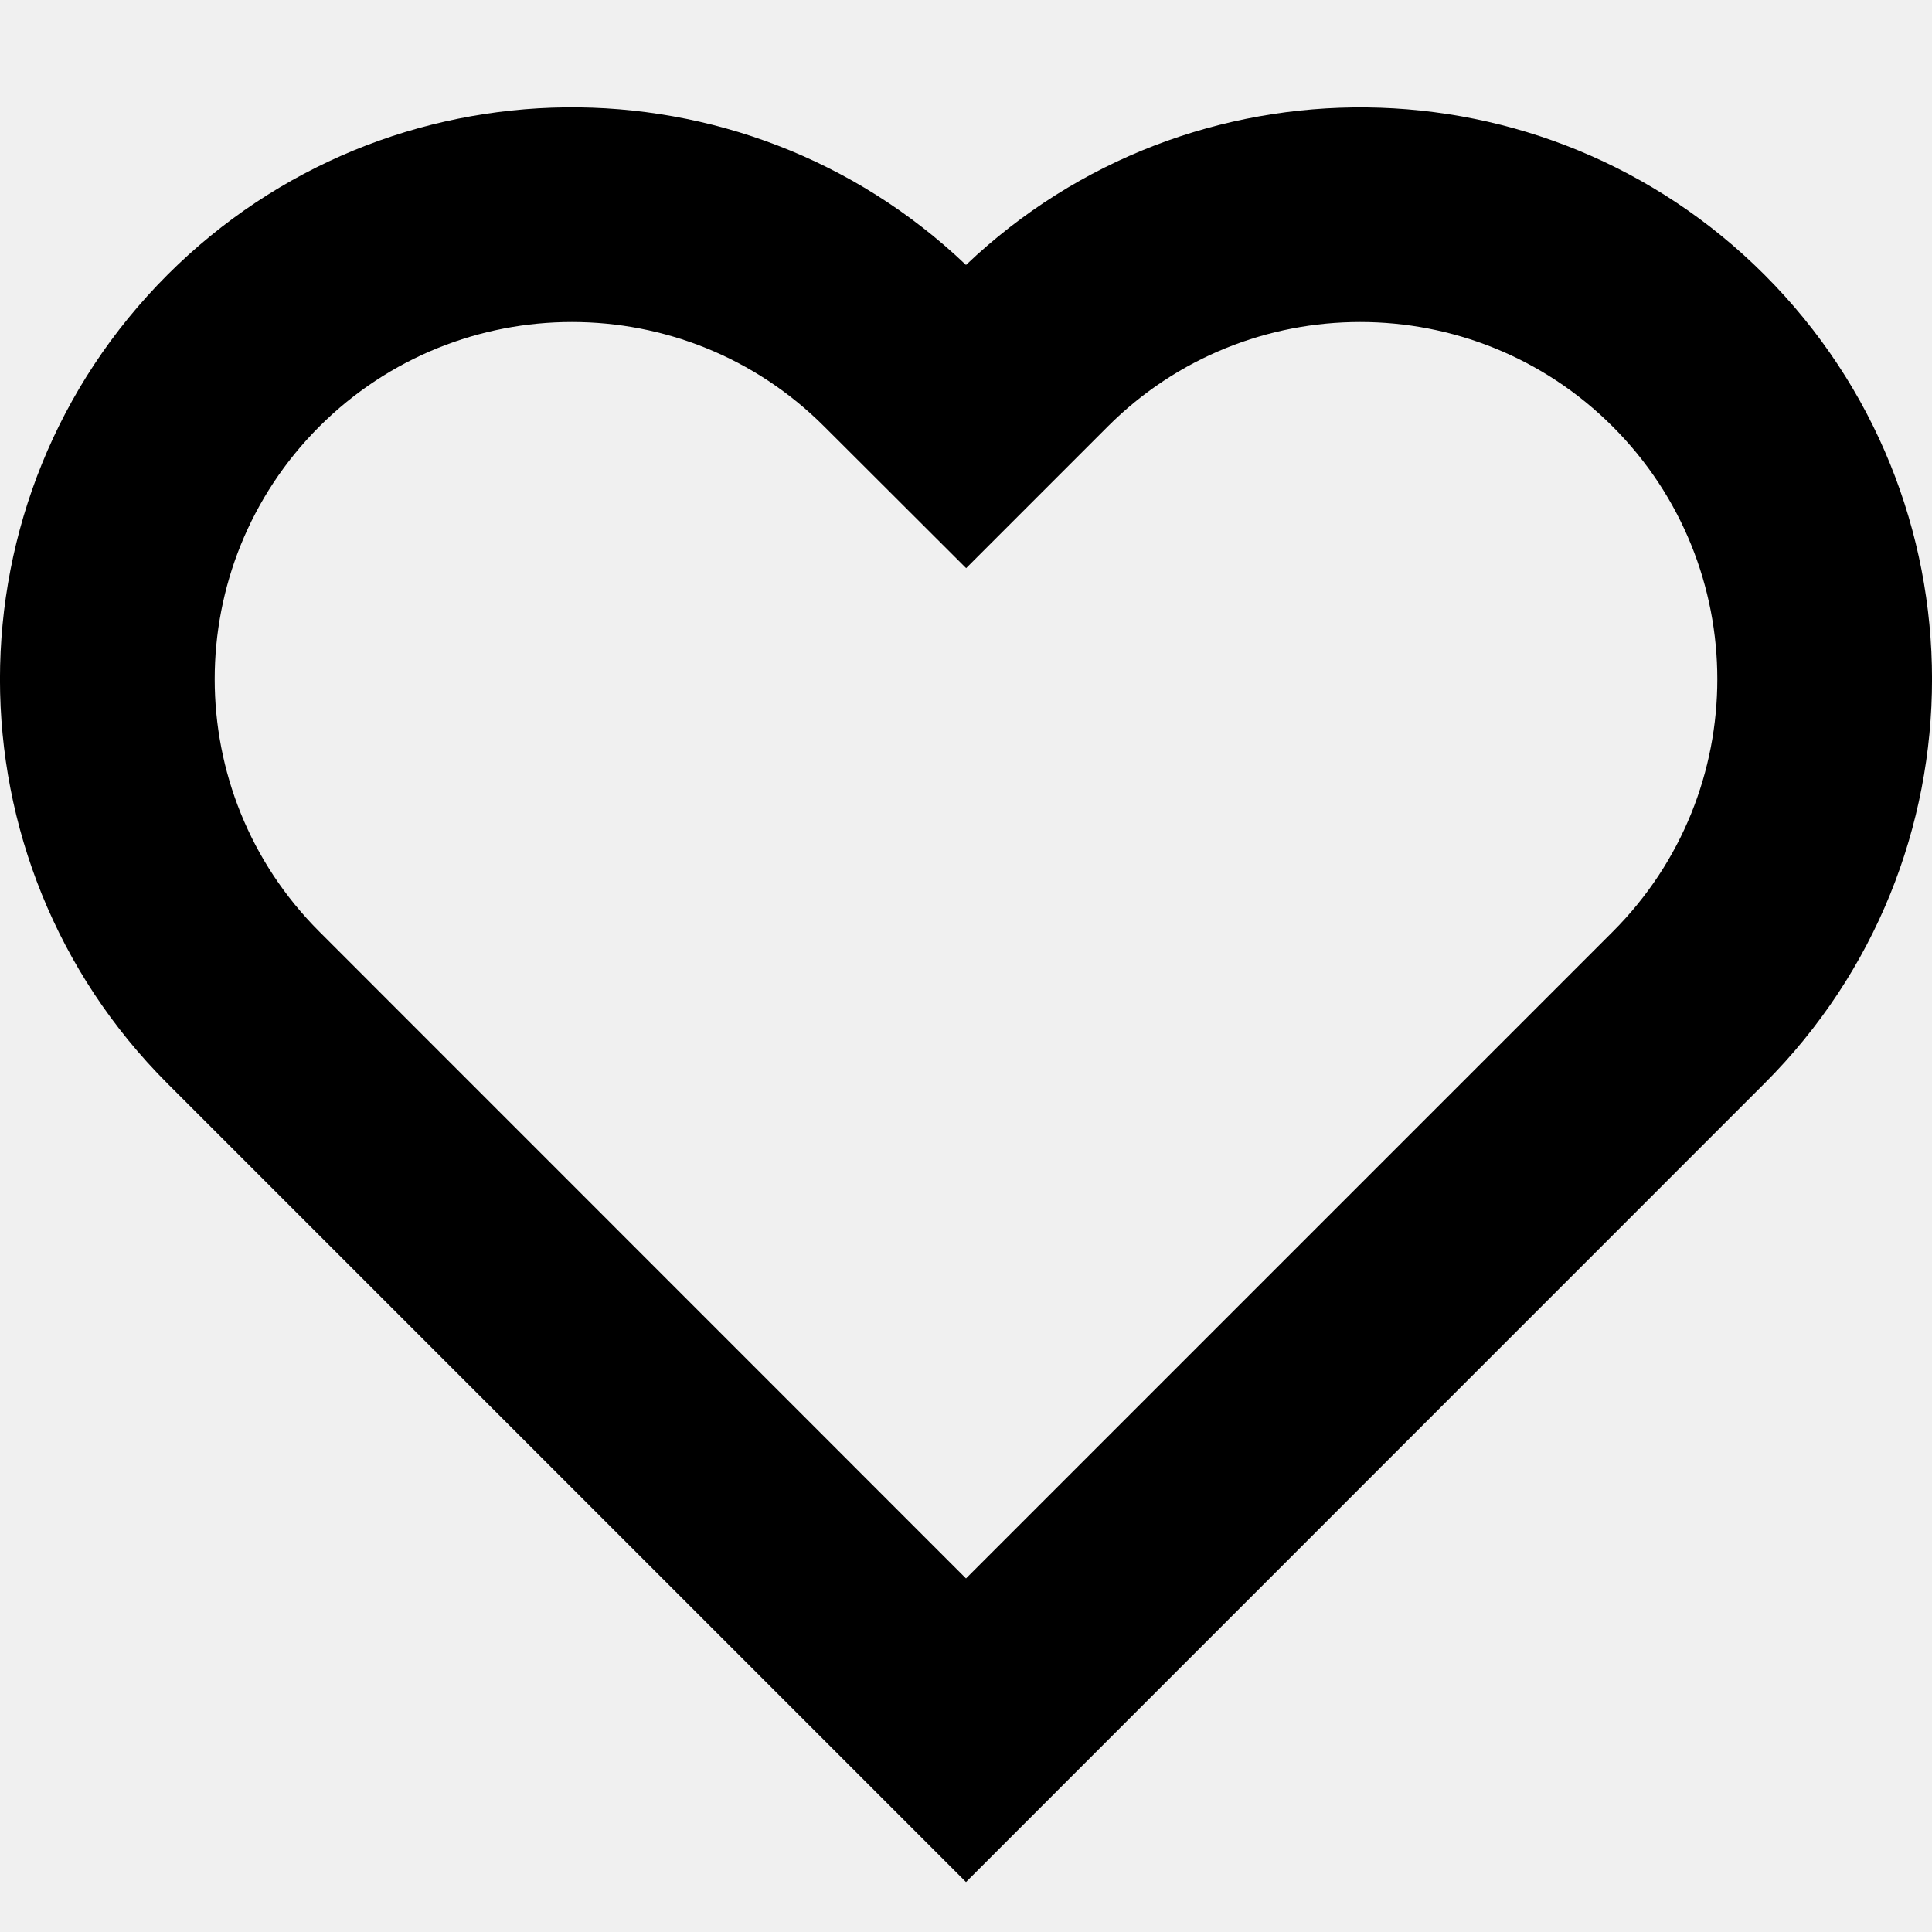
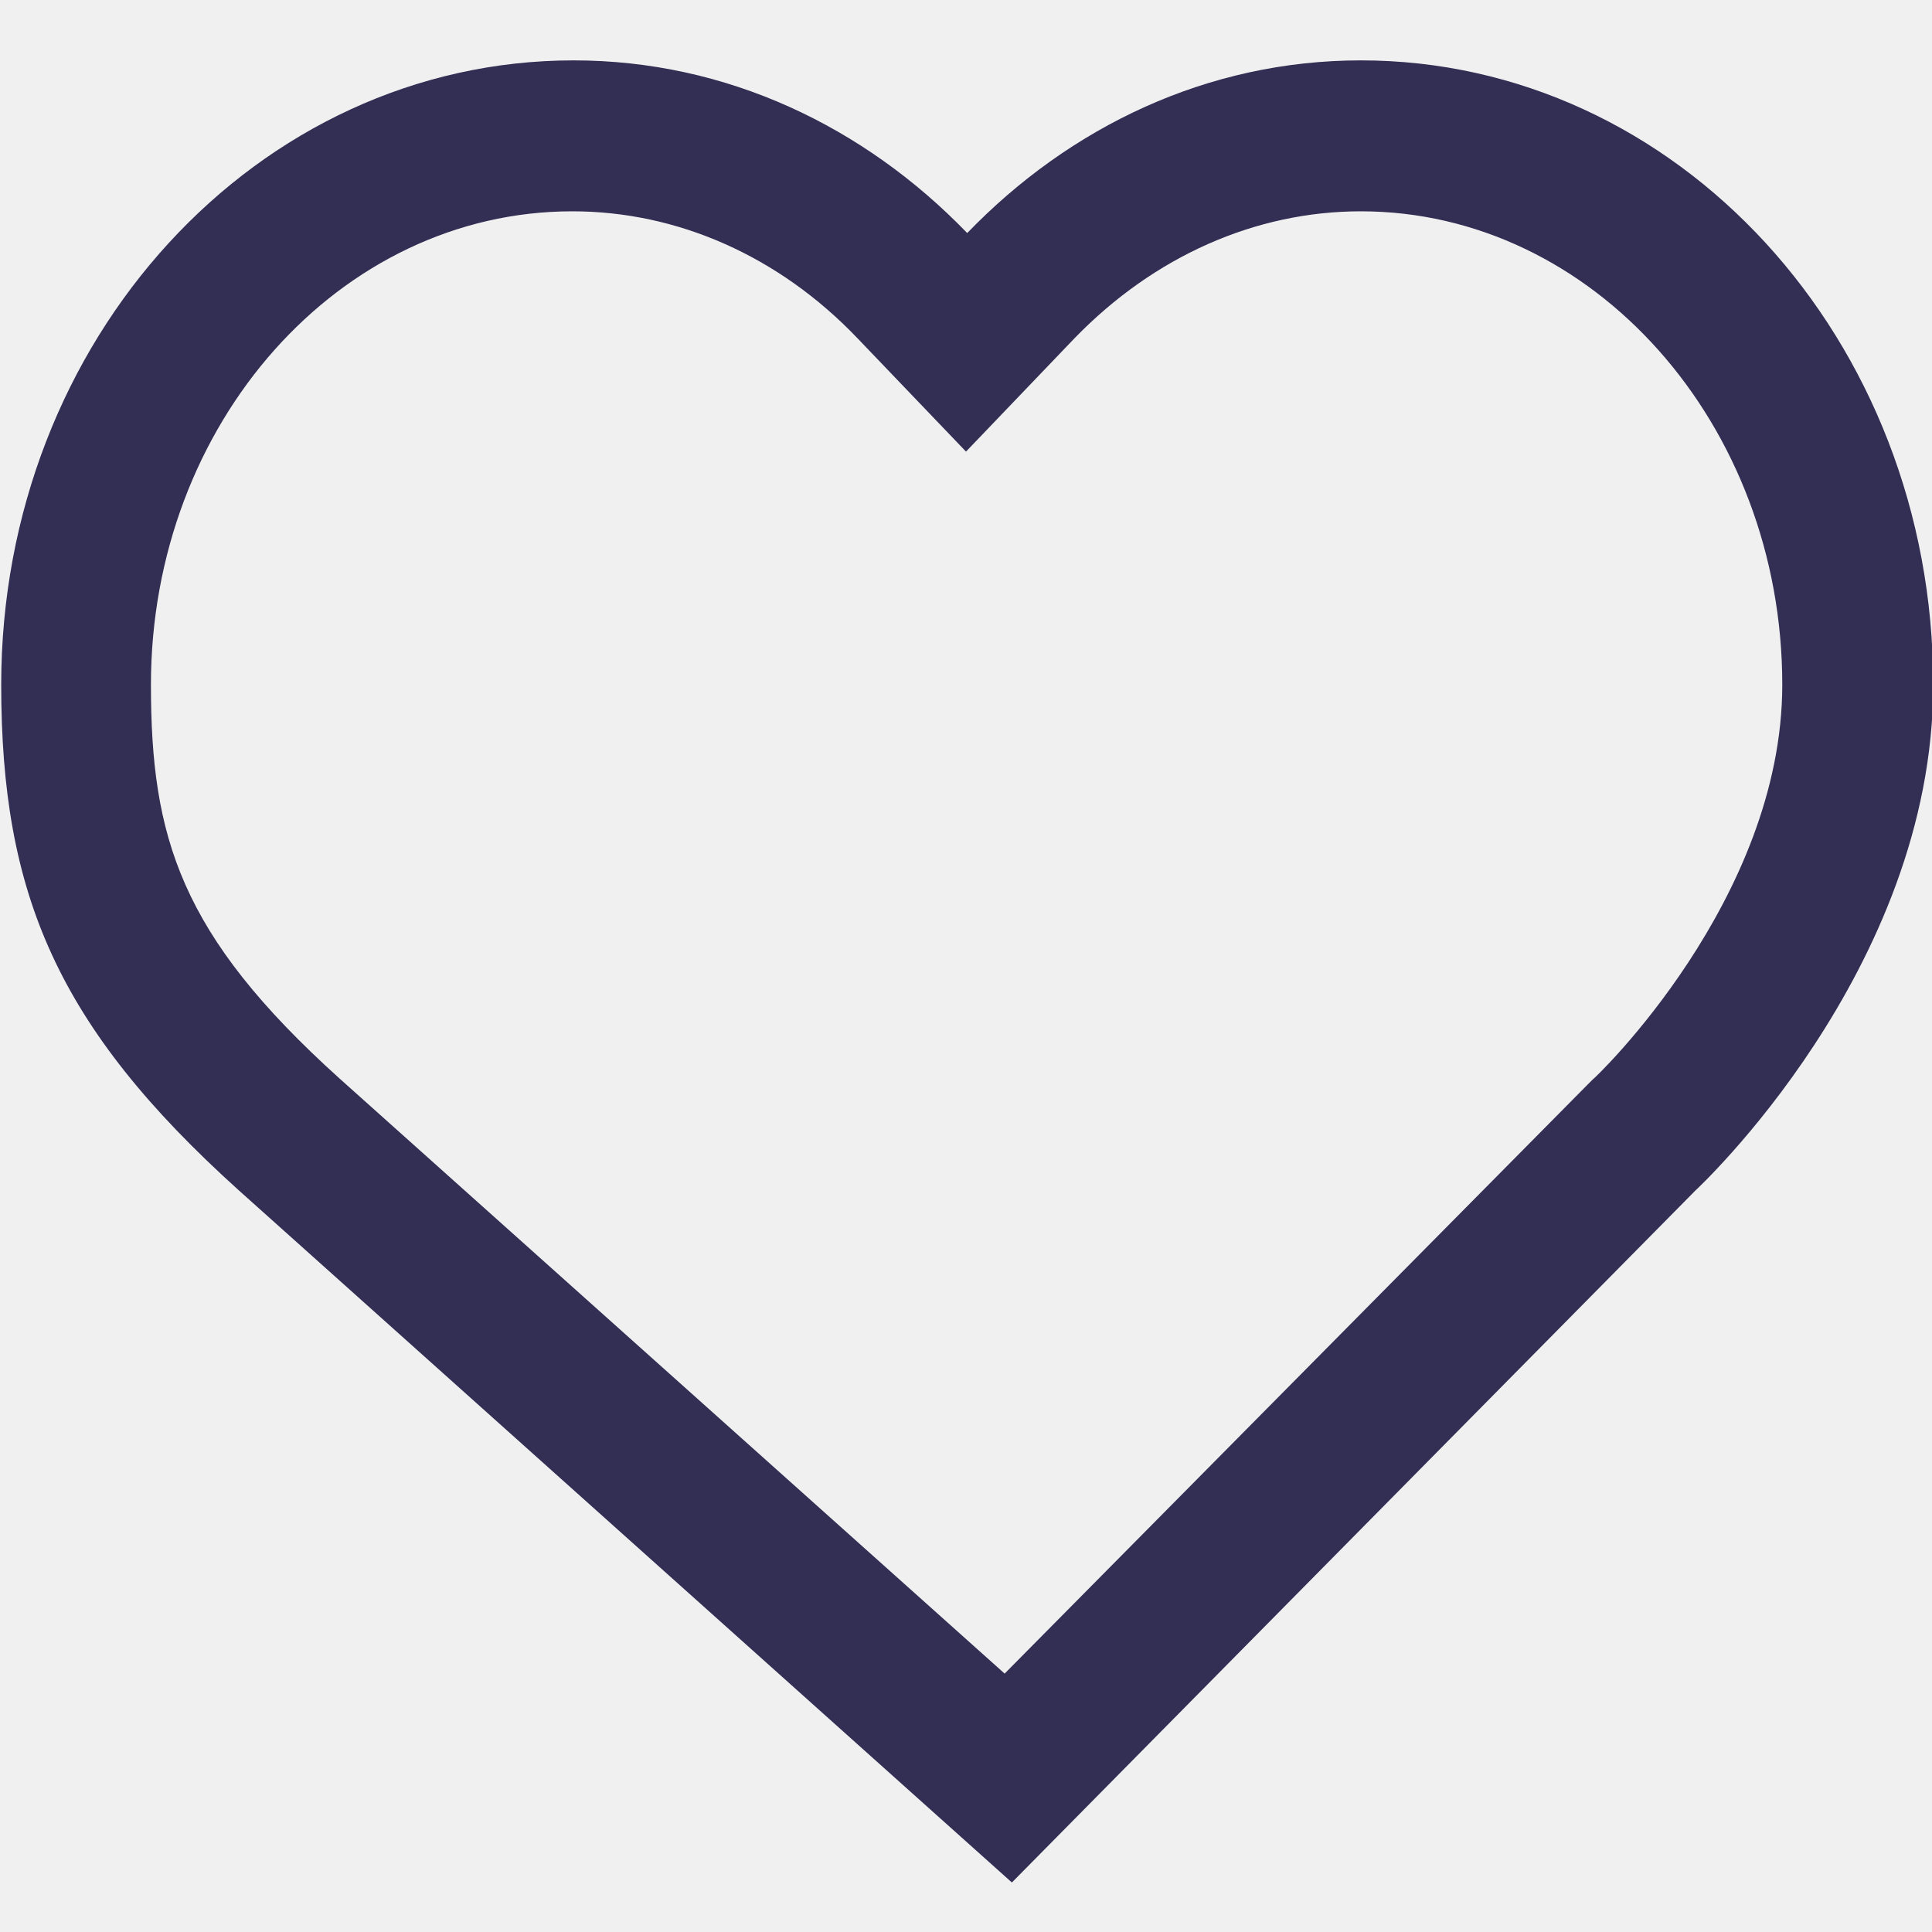
- <svg xmlns="http://www.w3.org/2000/svg" viewBox="0 0 14 14">
-   <path d="M12.786,1.991 C14.405,3.61 14.405,6.234 12.786,7.851 L7,13.638 L6.45,13.088 L1.214,7.852 C-0.405,6.234 -0.405,3.61 1.214,1.991 C2.809,0.397 5.378,0.374 7,1.92 C8.623,0.374 11.193,0.398 12.786,1.991 Z M11.687,6.751 C12.697,5.741 12.697,4.102 11.686,3.091 C10.676,2.081 9.036,2.081 8.027,3.091 L7.001,4.117 L6.451,3.568 L5.973,3.091 C4.964,2.081 3.325,2.081 2.314,3.091 C1.303,4.102 1.303,5.741 2.314,6.751 L7,11.438 L11.687,6.751 Z" />
+ <svg xmlns="http://www.w3.org/2000/svg" viewBox="0 0 16 16" fill="none">
+   <mask id="mask0" mask-type="alpha" maskUnits="userSpaceOnUse" x="0" y="0" width="17" height="16">
+     <path d="M11.27 1.75C13.19 1.75 14.76 3.51 14.76 5.67C14.76 7.45 13.21 8.93 13.19 8.94L13.17 8.96L13.15 8.98L8.32 13.86L2.81 8.93C1.49 7.74 1.25 6.93 1.25 5.67C1.25 3.51 2.81 1.75 4.74 1.75C5.61 1.75 6.45 2.12 7.1 2.8L8 3.74L8.9 2.8C9.56 2.12 10.4 1.75 11.27 1.75ZM11.27 0.5C10 0.5 8.86 1.05 8.01 1.93C7.16 1.05 6.02 0.5 4.75 0.5C2.13 0.5 0.01 2.81 0.01 5.67C0.01 7.4 0.47 8.5 1.98 9.86L8.38 15.59L14.04 9.86C14.04 9.86 16.01 8.04 16.01 5.67C16.01 2.81 13.89 0.5 11.27 0.5Z" fill="white" />
+   </mask>
+   <g mask="url(#mask0)">
+     <rect width="16" height="16" fill="#332E54" />
+   </g>
</svg>
